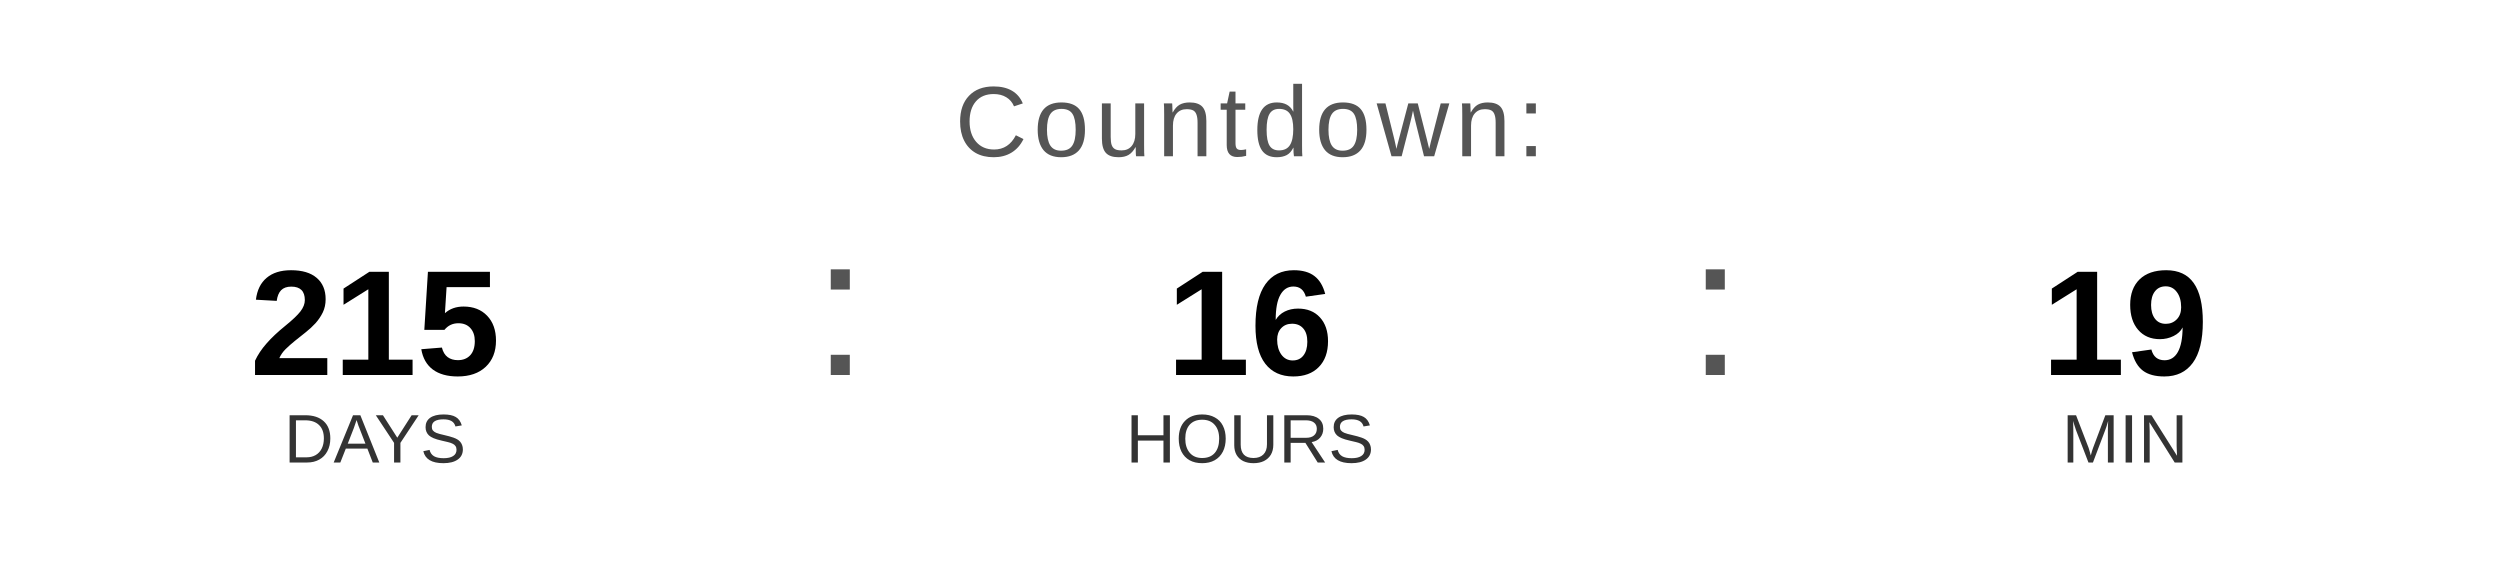
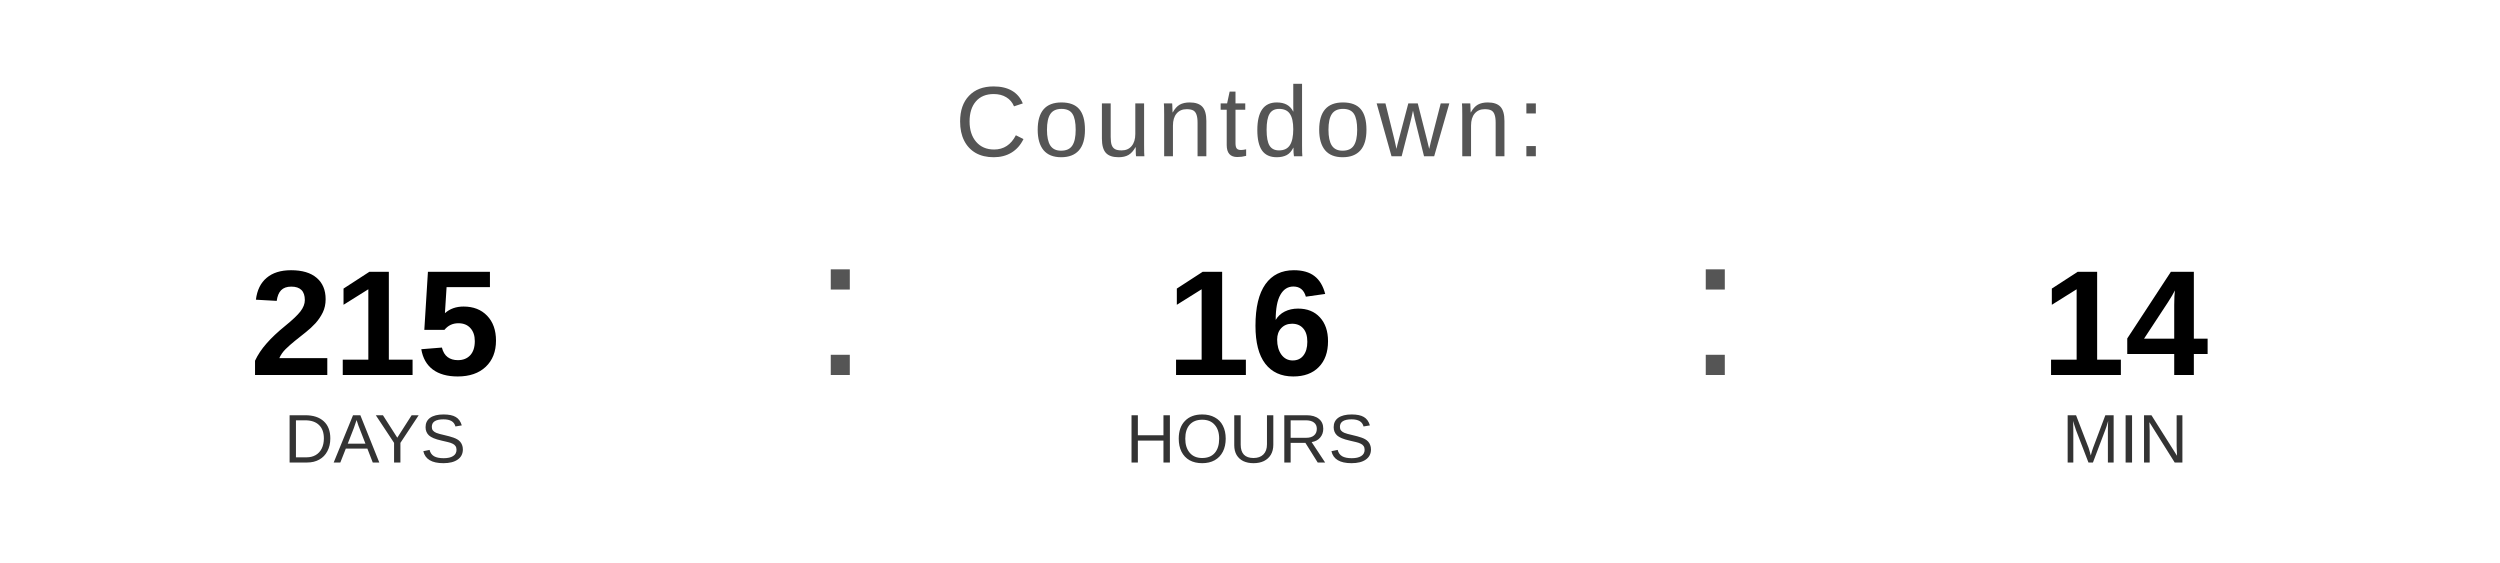
<svg xmlns="http://www.w3.org/2000/svg" width="400" height="90" viewBox="0 0 400 90">
  <text x="200" y="25" font-family="Arial, Helvetica, sans-serif" font-size="16" fill="#555555" text-anchor="middle" letter-spacing="1">
    Countdown:
  </text>
  <text x="60" y="60" font-family="Arial, Helvetica, sans-serif" font-size="24" font-weight="bold" fill="#000000" text-anchor="middle">215</text>
  <text x="60" y="74" font-family="Arial, Helvetica, sans-serif" font-size="11" fill="#333333" text-anchor="middle">DAYS</text>
  <text x="130" y="60" font-family="Arial, sans-serif" font-size="32" fill="#555555">:</text>
  <text x="200" y="60" font-family="Arial, Helvetica, sans-serif" font-size="24" font-weight="bold" fill="#000000" text-anchor="middle">16</text>
  <text x="200" y="74" font-family="Arial, Helvetica, sans-serif" font-size="11" fill="#333333" text-anchor="middle">HOURS</text>
  <text x="270" y="60" font-family="Arial, sans-serif" font-size="32" fill="#555555">:</text>
-   <text x="340" y="60" font-family="Arial, Helvetica, sans-serif" font-size="24" font-weight="bold" fill="#000000" text-anchor="middle">19</text>
+   <text x="340" y="60" font-family="Arial, Helvetica, sans-serif" font-size="24" font-weight="bold" fill="#000000" text-anchor="middle">14</text>
  <text x="340" y="74" font-family="Arial, Helvetica, sans-serif" font-size="11" fill="#333333" text-anchor="middle">MIN</text>
</svg>
